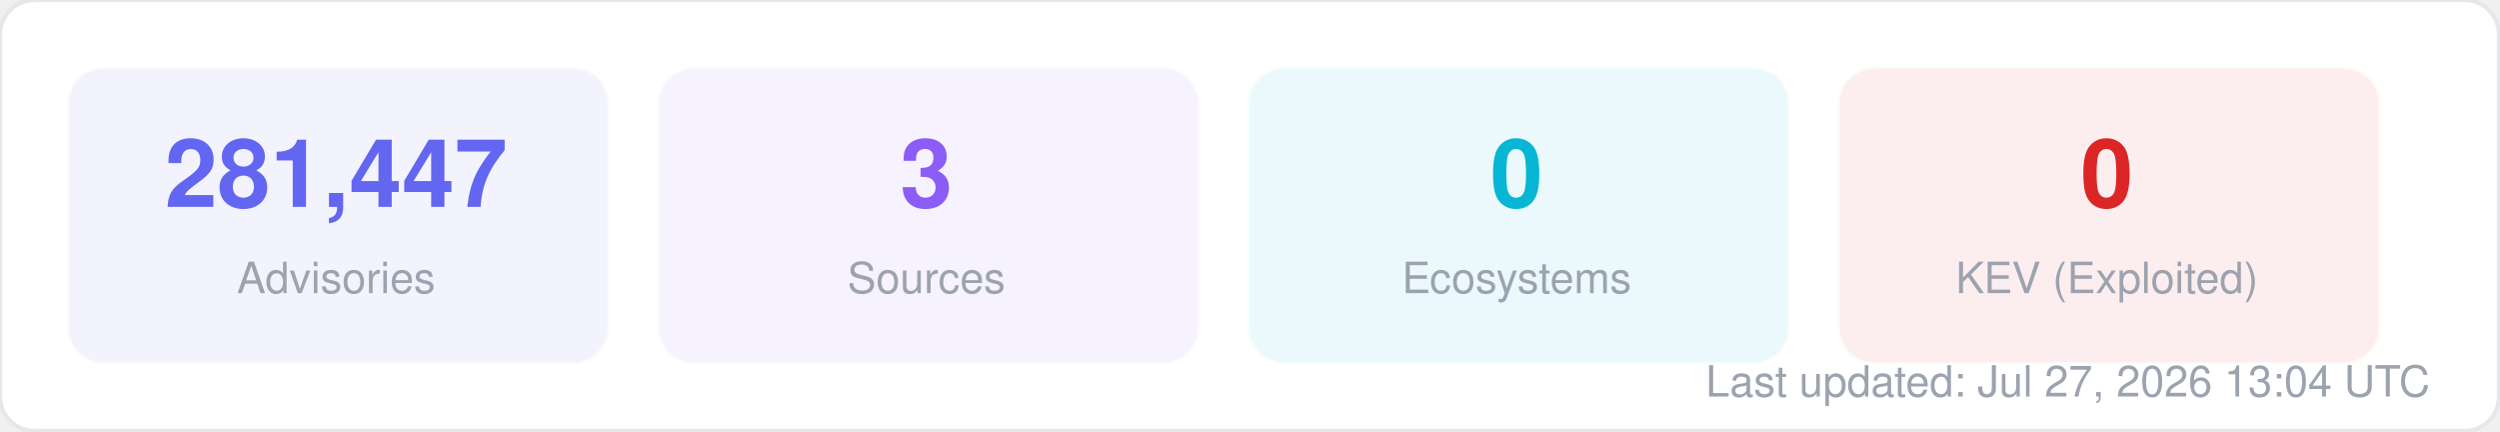
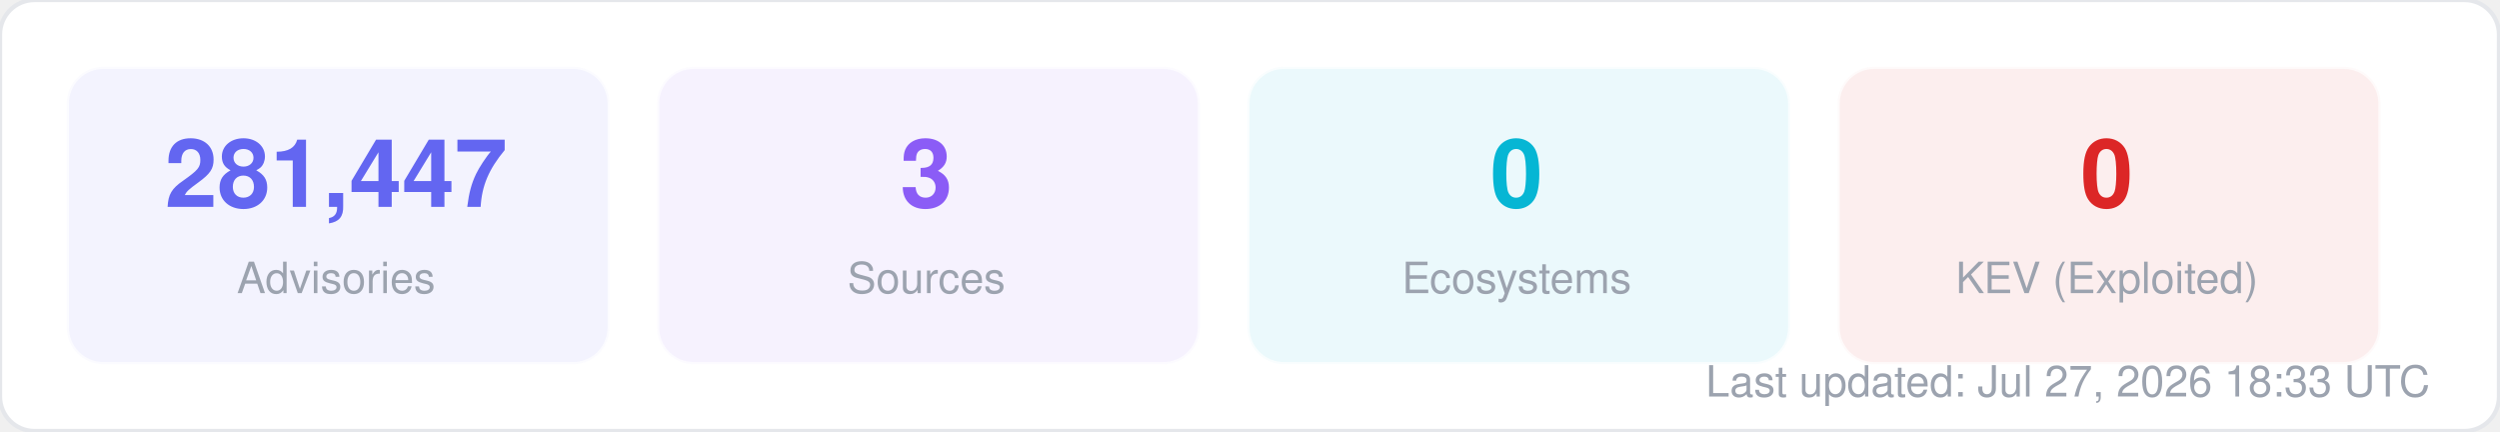
<svg xmlns="http://www.w3.org/2000/svg" width="580" height="100" viewBox="0 0 580 100" fill="none">
  <style>
  text { font-family: -apple-system, BlinkMacSystemFont, "Segoe UI", Helvetica, Arial, sans-serif; }
  .title { font-size: 14px; font-weight: 700; fill: #1f2937; }
  .label { font-size: 11px; fill: #6b7280; }
  .value { font-size: 11px; font-weight: 600; fill: #374151; }
  .big-number { font-size: 28px; font-weight: 800; fill: #111827; }
  .sub { font-size: 10px; fill: #9ca3af; }
</style>
  <rect width="580" height="100" rx="8" fill="#ffffff" stroke="#e5e7eb" stroke-width="1" />
  <rect x="16" y="16" width="125" height="68" rx="8" fill="#6366f1" opacity="0.08" stroke="#6366f1" stroke-width="1" stroke-opacity="0.3" />
  <text x="78" y="48" text-anchor="middle" class="big-number" style="font-size:22px; fill:#6366f1">281,447</text>
  <text x="78" y="68" text-anchor="middle" class="sub">Advisories</text>
  <rect x="153" y="16" width="125" height="68" rx="8" fill="#8b5cf6" opacity="0.08" stroke="#8b5cf6" stroke-width="1" stroke-opacity="0.3" />
  <text x="215" y="48" text-anchor="middle" class="big-number" style="font-size:22px; fill:#8b5cf6">3</text>
  <text x="215" y="68" text-anchor="middle" class="sub">Sources</text>
  <rect x="290" y="16" width="125" height="68" rx="8" fill="#06b6d4" opacity="0.08" stroke="#06b6d4" stroke-width="1" stroke-opacity="0.3" />
  <text x="352" y="48" text-anchor="middle" class="big-number" style="font-size:22px; fill:#06b6d4">0</text>
  <text x="352" y="68" text-anchor="middle" class="sub">Ecosystems</text>
  <rect x="427" y="16" width="125" height="68" rx="8" fill="#dc2626" opacity="0.08" stroke="#dc2626" stroke-width="1" stroke-opacity="0.3" />
  <text x="489" y="48" text-anchor="middle" class="big-number" style="font-size:22px; fill:#dc2626">0</text>
  <text x="489" y="68" text-anchor="middle" class="sub">KEV (Exploited)</text>
-   <text x="564" y="92" text-anchor="end" class="sub">Last updated: Jul 27, 2026 13:04 UTC</text>
+   <text x="564" y="92" text-anchor="end" class="sub">Last updated: Jul 27, 2026 18:33 UTC</text>
</svg>
